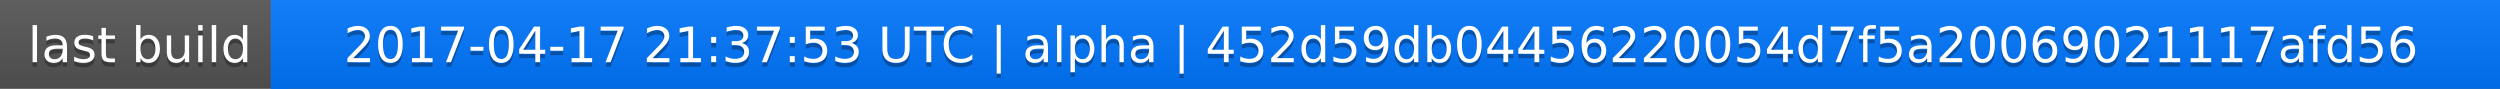
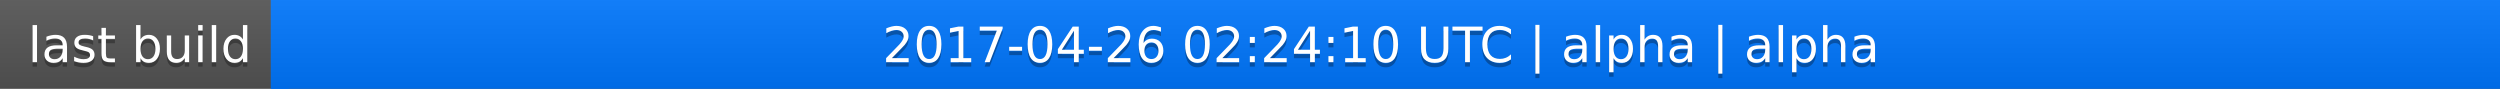
<svg xmlns="http://www.w3.org/2000/svg" width="563" height="20">
  <linearGradient id="a" x2="0" y2="100%">
    <stop offset="0" stop-color="#bbb" stop-opacity=".1" />
    <stop offset="1" stop-opacity=".1" />
  </linearGradient>
  <rect rx="0" width="563" height="20" fill="#555" />
  <rect rx="0" x="61" width="502" height="20" fill="#07f" />
  <path fill="#07f" d="M61 0h4v20h-4z" />
  <rect rx="0" width="563" height="20" fill="url(#a)" />
  <g fill="#fff" text-anchor="middle" font-family="DejaVu Sans,Verdana,Geneva,sans-serif" font-size="11">
    <text x="31.5" y="15" fill="#010101" fill-opacity=".3">last build</text>
    <text x="31.5" y="14">last build</text>
-     <text x="311" y="15" fill="#010101" fill-opacity=".3">2017-04-17 21:37:53 UTC | alpha | 452d59db04456220054d7f5a20069021117afd56</text>
-     <text x="311" y="14">2017-04-17 21:37:53 UTC | alpha | 452d59db04456220054d7f5a20069021117afd56</text>
+     <text x="311" y="15" fill="#010101" fill-opacity=".3">2017-04-26 02:24:10 UTC | alpha | alpha</text>
+     <text x="311" y="14">2017-04-26 02:24:10 UTC | alpha | alpha</text>
  </g>
</svg>
